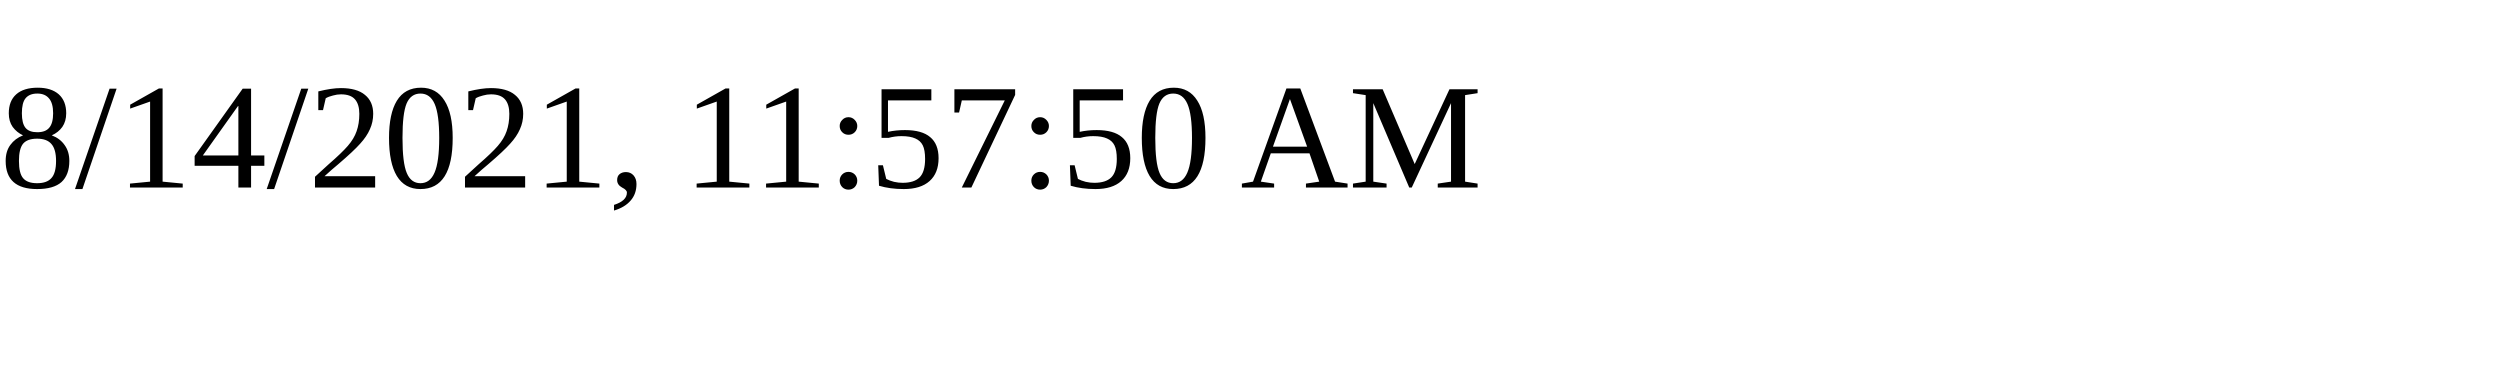
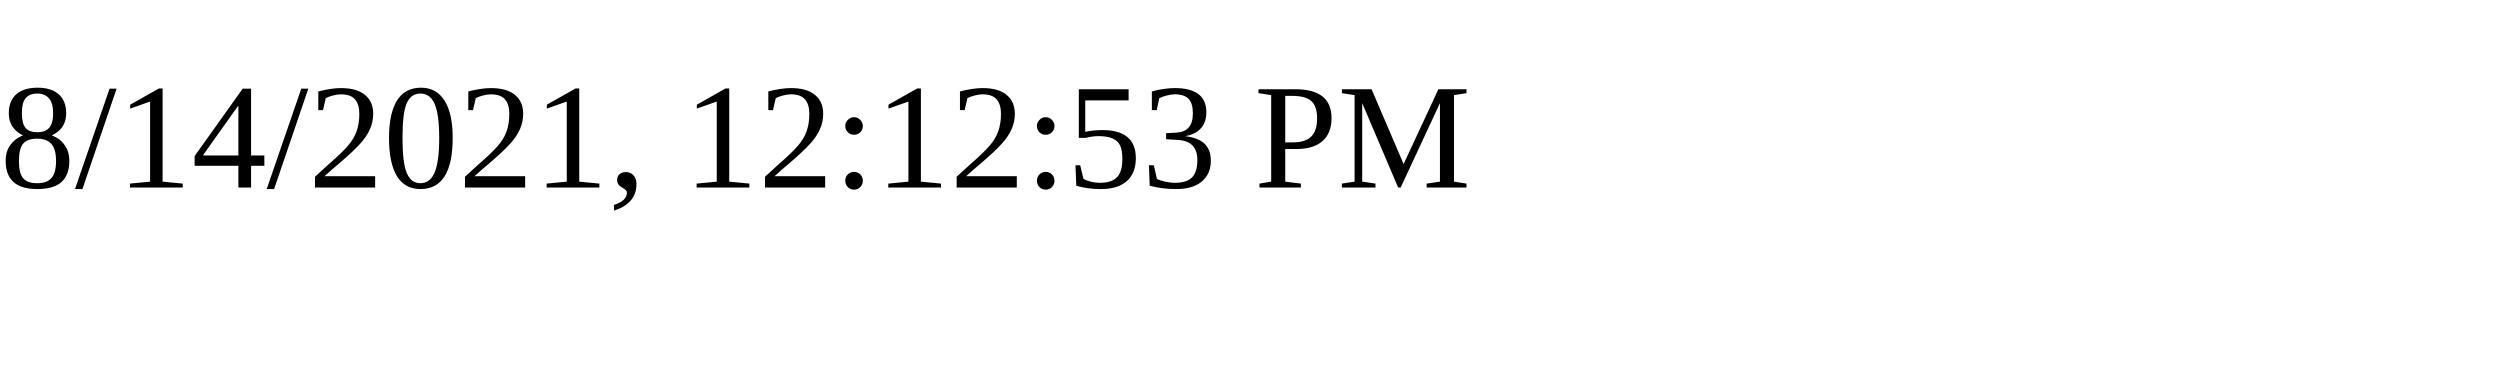
<svg xmlns="http://www.w3.org/2000/svg" height="30" width="200">
-   <text x="0" y="15">8/14/2021, 11:57:50 AM</text>
+   <text x="0" y="15">8/14/2021, 12:12:53 PM</text>
</svg>
